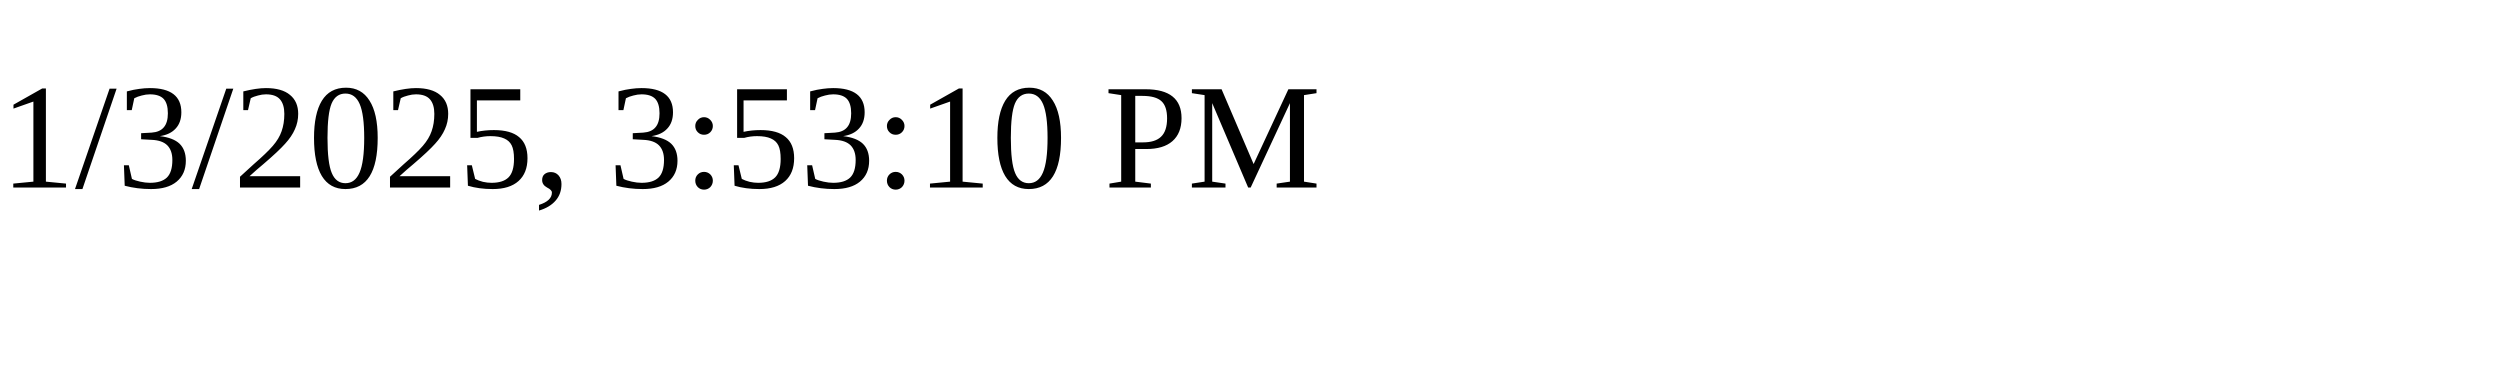
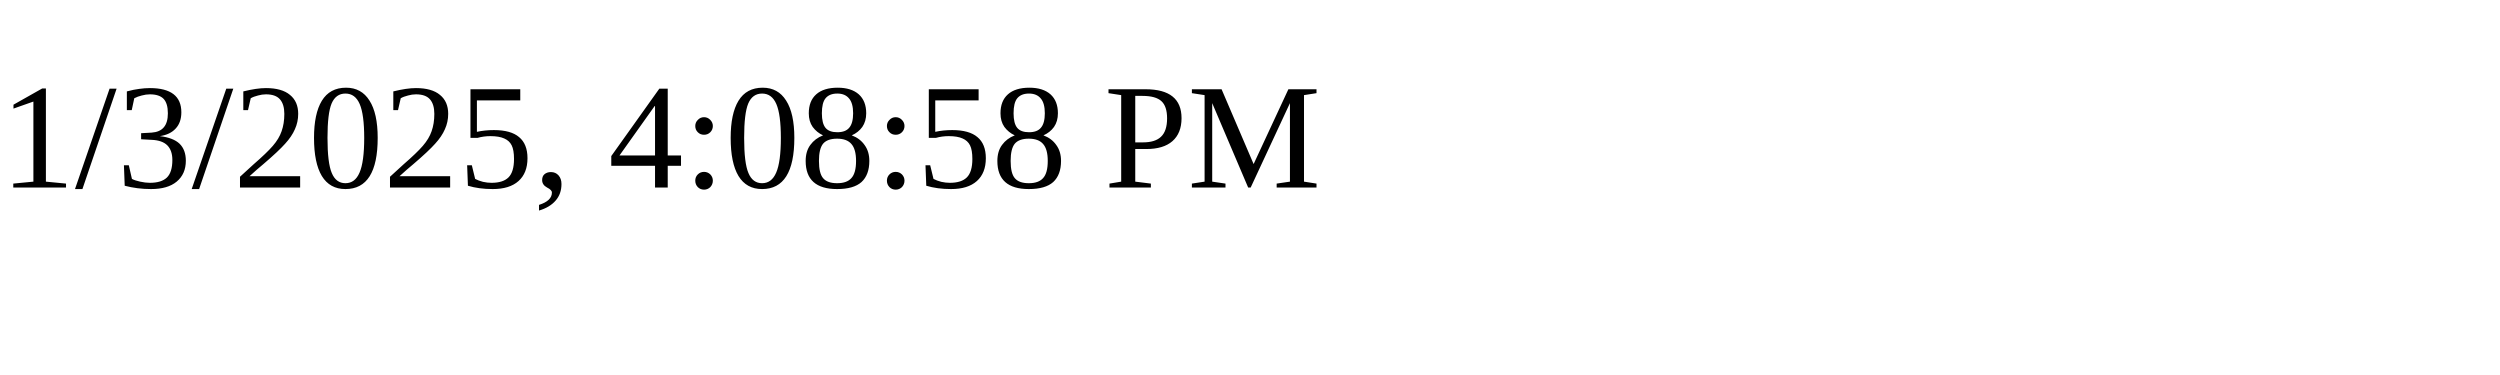
<svg xmlns="http://www.w3.org/2000/svg" height="30" width="200">
-   <text x="0" y="15">1/3/2025, 3:53:10 PM</text>
+   <text x="0" y="15">1/3/2025, 4:08:58 PM</text>
</svg>
